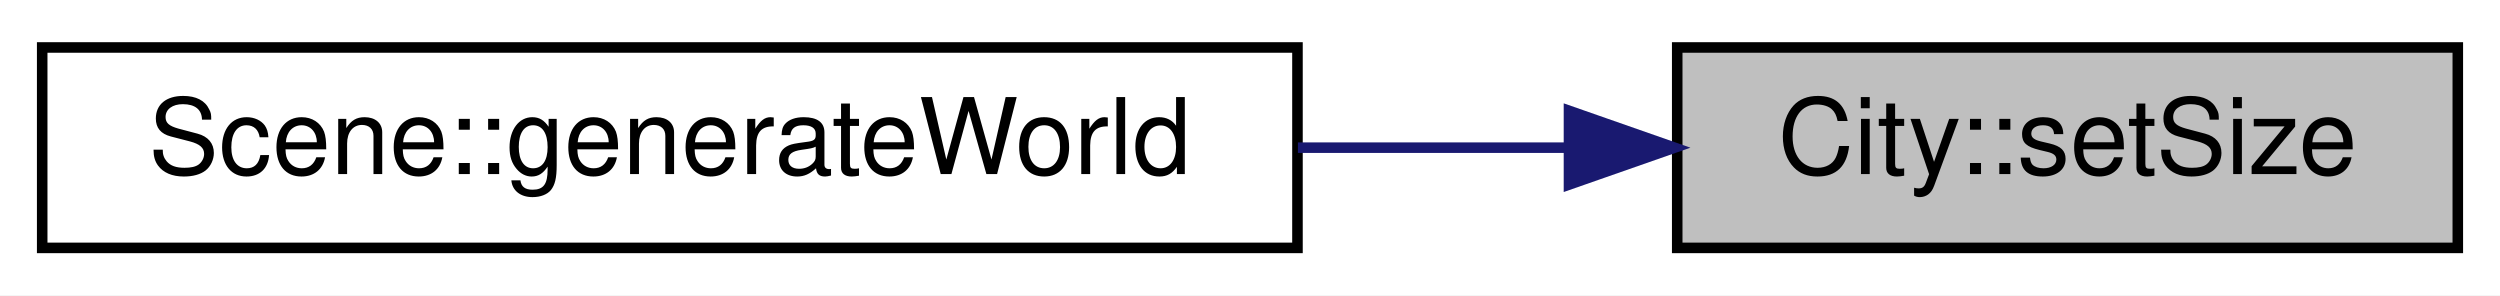
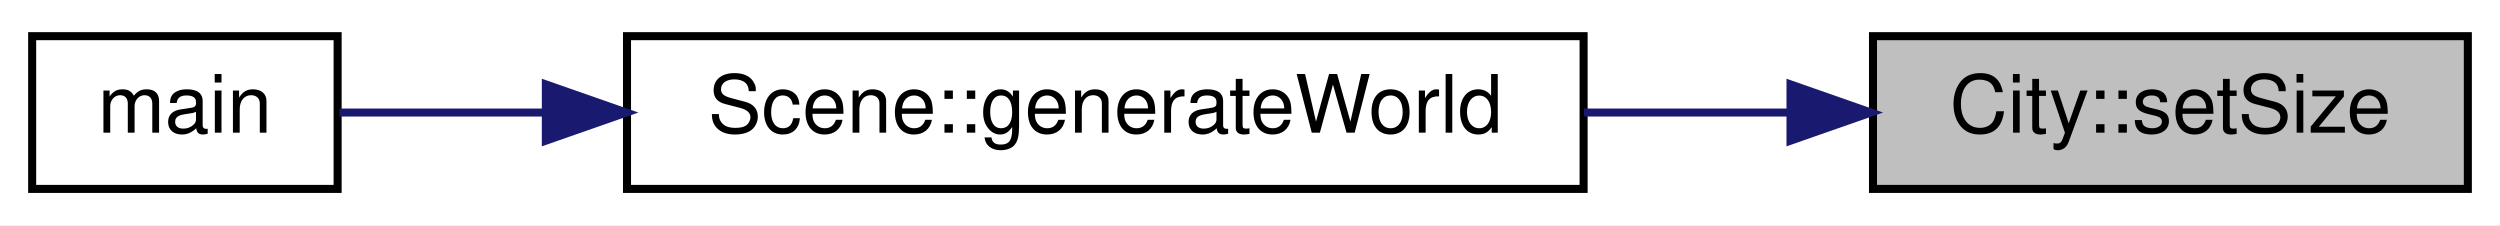
- <svg xmlns="http://www.w3.org/2000/svg" xmlns:xlink="http://www.w3.org/1999/xlink" width="237pt" height="28pt" viewBox="0.00 0.00 237.00 28.00">
+ <svg xmlns="http://www.w3.org/2000/svg" xmlns:xlink="http://www.w3.org/1999/xlink" width="311pt" height="28pt" viewBox="0.00 0.00 311.00 28.00">
  <g id="graph0" class="graph" transform="scale(1 1) rotate(0) translate(4 24)">
-     <polygon fill="#ffffff" stroke="transparent" points="-4,4 -4,-24 233,-24 233,4 -4,4" />
+     <polygon fill="#ffffff" stroke="transparent" points="-4,4 -4,-24 307,-24 307,4 -4,4" />
    <g id="node1" class="node">
      <g id="a_node1">
        <a xlink:title="City::setSize Gibt die Größe der Stadt zurück (Anzahl der Gebäude)">
-           <polygon fill="#bfbfbf" stroke="#000000" points="155,-.5 155,-19.5 229,-19.5 229,-.5 155,-.5" />
-           <text text-anchor="middle" x="192" y="-7.5" font-family="Helvetica,sans-Serif" font-size="10.00" fill="#000000">City::setSize</text>
+           <polygon fill="#bfbfbf" stroke="#000000" points="229,-.5 229,-19.5 303,-19.5 303,-.5 229,-.5" />
+           <text text-anchor="middle" x="266" y="-7.5" font-family="Helvetica,sans-Serif" font-size="10.00" fill="#000000">City::setSize</text>
        </a>
      </g>
    </g>
    <g id="node2" class="node">
      <g id="a_node2">
        <a xlink:href="classScene.html#a1ef1c0e0972913d4c477ead916cf06b0" target="_top" xlink:title="Scene::generateWorld Diese Methode generiert eine neue Welt.">
-           <polygon fill="#ffffff" stroke="#000000" points="0,-.5 0,-19.5 119,-19.5 119,-.5 0,-.5" />
-           <text text-anchor="middle" x="59.5" y="-7.5" font-family="Helvetica,sans-Serif" font-size="10.00" fill="#000000">Scene::generateWorld</text>
+           <polygon fill="#ffffff" stroke="#000000" points="74,-.5 74,-19.5 193,-19.5 193,-.5 74,-.5" />
+           <text text-anchor="middle" x="133.5" y="-7.5" font-family="Helvetica,sans-Serif" font-size="10.00" fill="#000000">Scene::generateWorld</text>
        </a>
      </g>
    </g>
    <g id="edge1" class="edge">
-       <path fill="none" stroke="#191970" d="M144.54,-10C136.274,-10 127.583,-10 119.042,-10" />
-       <polygon fill="#191970" stroke="#191970" points="144.739,-13.5 154.739,-10 144.739,-6.5 144.739,-13.5" />
+       <path fill="none" stroke="#191970" d="M218.54,-10C210.274,-10 201.583,-10 193.042,-10" />
+       <polygon fill="#191970" stroke="#191970" points="218.739,-13.5 228.739,-10 218.739,-6.5 218.739,-13.5" />
+     </g>
+     <g id="node3" class="node">
+       <g id="a_node3">
+         <a xlink:href="main_8cpp.html#a0ddf1224851353fc92bfbff6f499fa97" target="_top" xlink:title="main Startmethode.">
+           <polygon fill="#ffffff" stroke="#000000" points="0,-.5 0,-19.5 38,-19.5 38,-.5 0,-.5" />
+           <text text-anchor="middle" x="19" y="-7.5" font-family="Helvetica,sans-Serif" font-size="10.00" fill="#000000">main</text>
+         </a>
+       </g>
+     </g>
+     <g id="edge2" class="edge">
+       <path fill="none" stroke="#191970" d="M63.68,-10C54.382,-10 45.55,-10 38.23,-10" />
+       <polygon fill="#191970" stroke="#191970" points="63.903,-13.5 73.902,-10 63.902,-6.5 63.903,-13.5" />
    </g>
  </g>
</svg>
